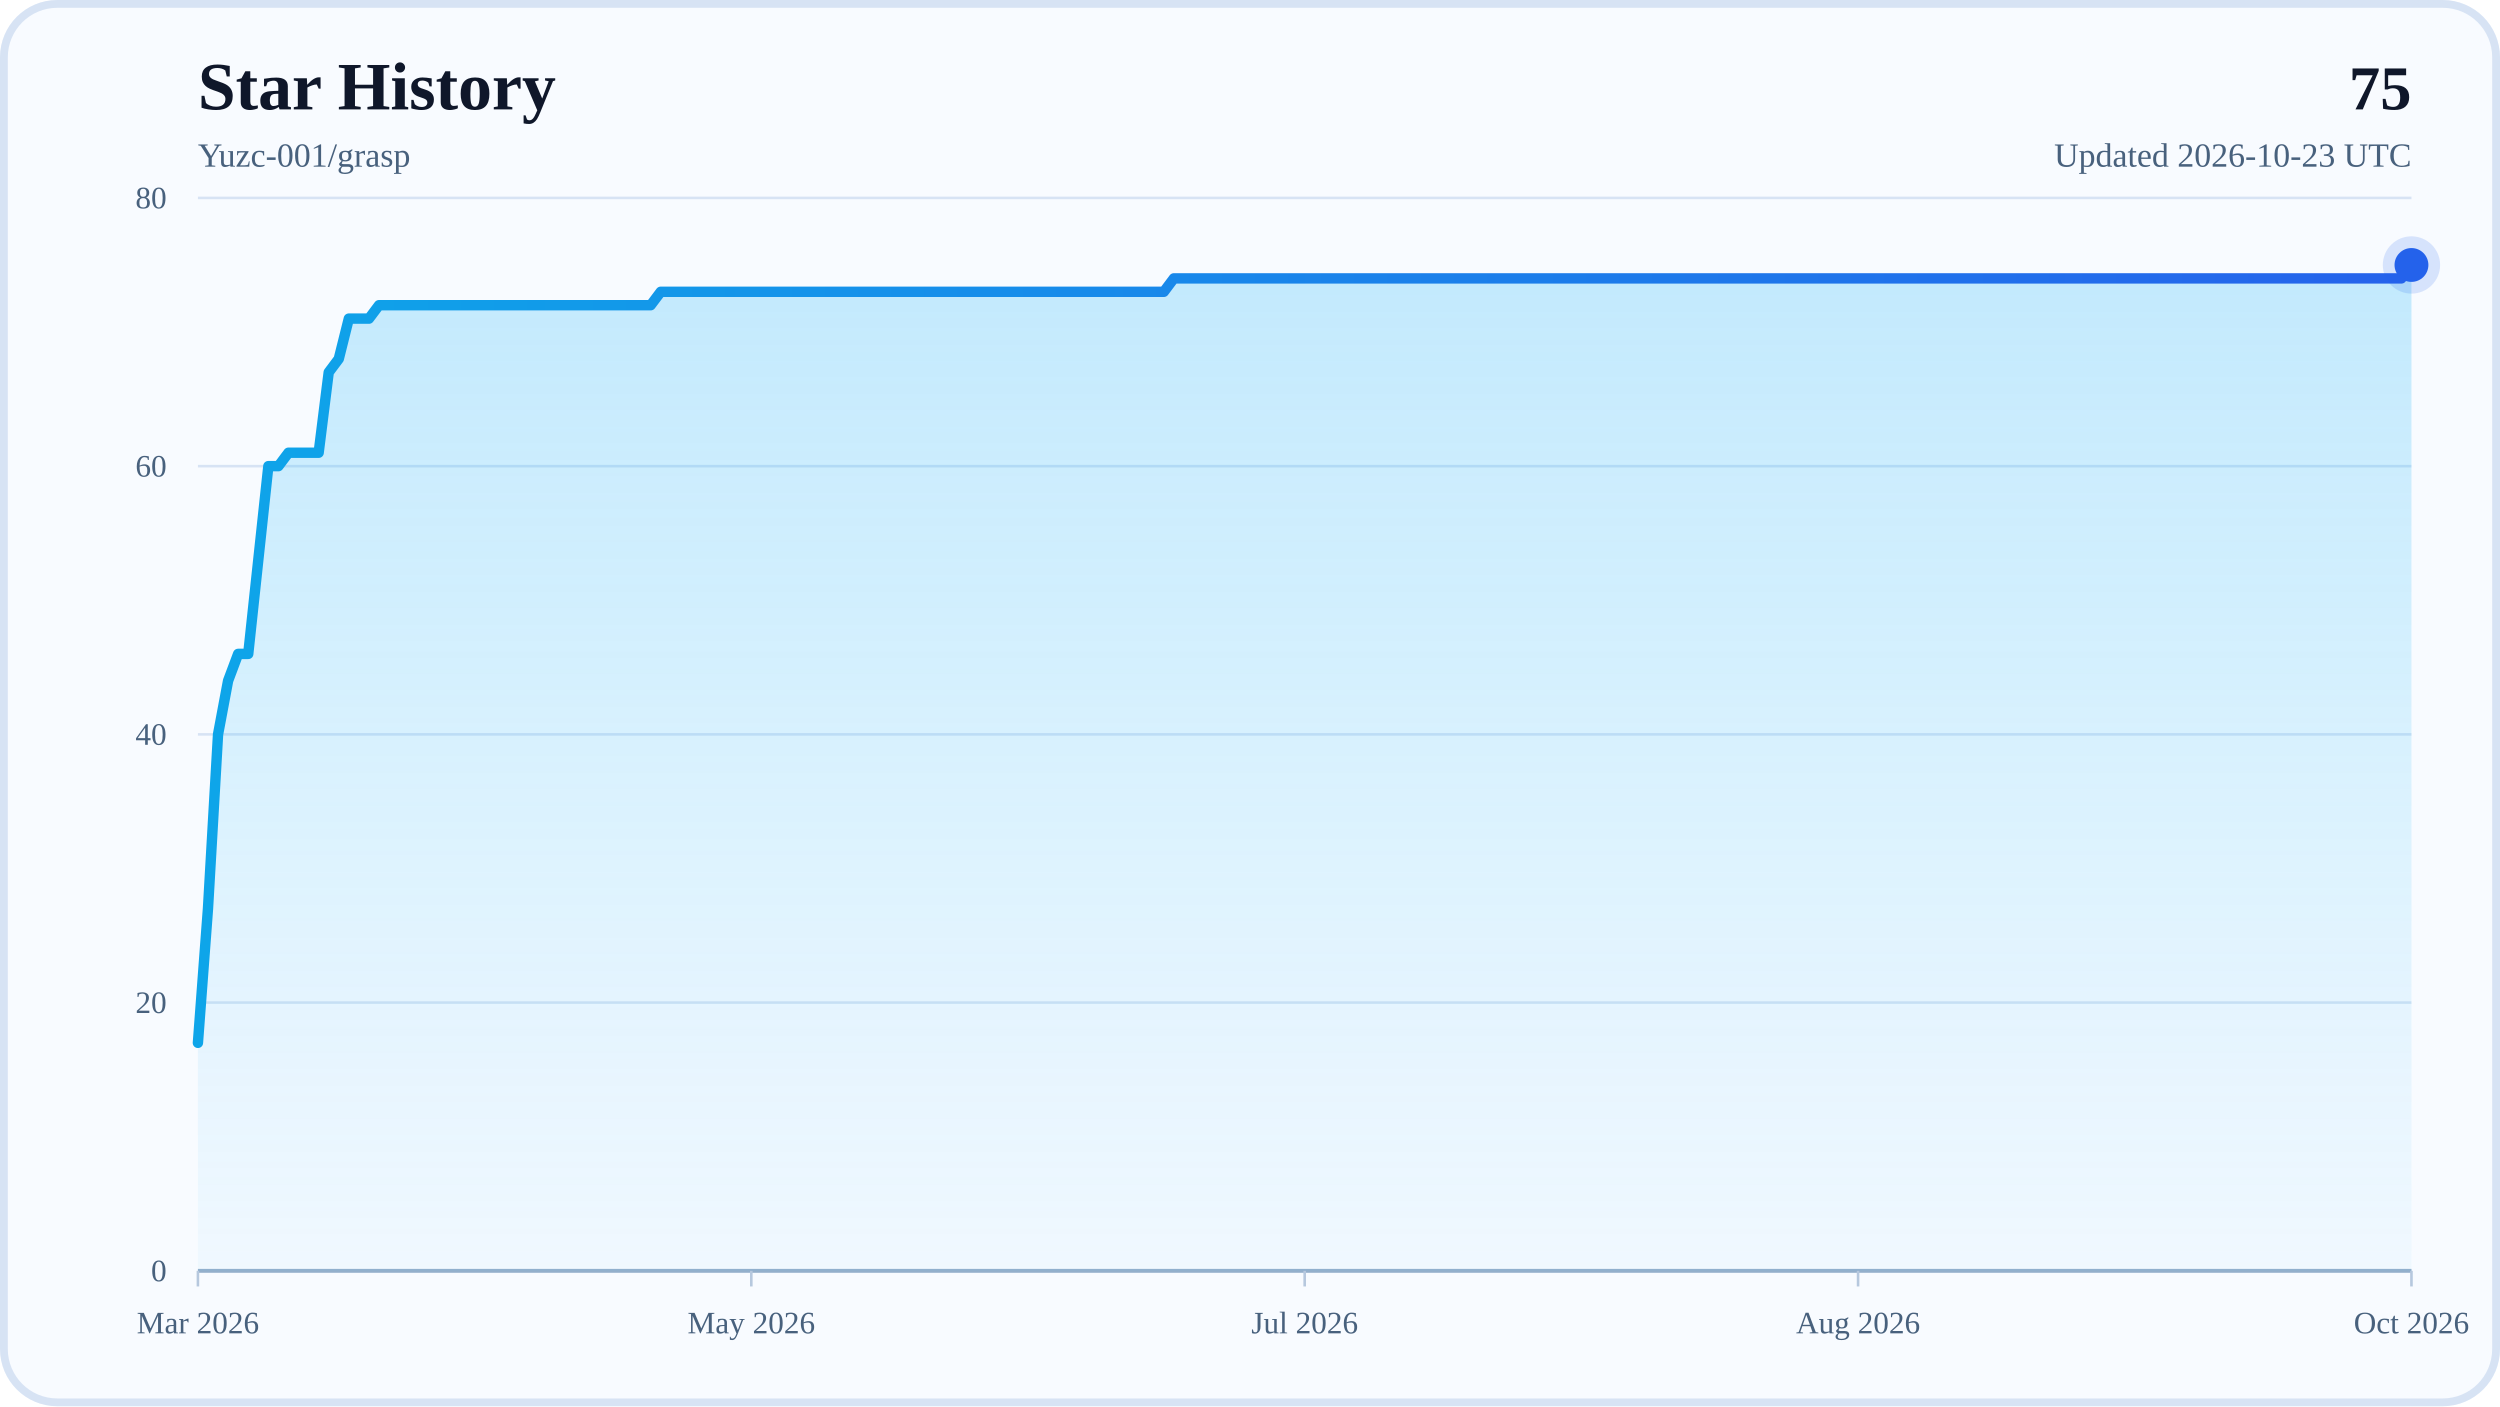
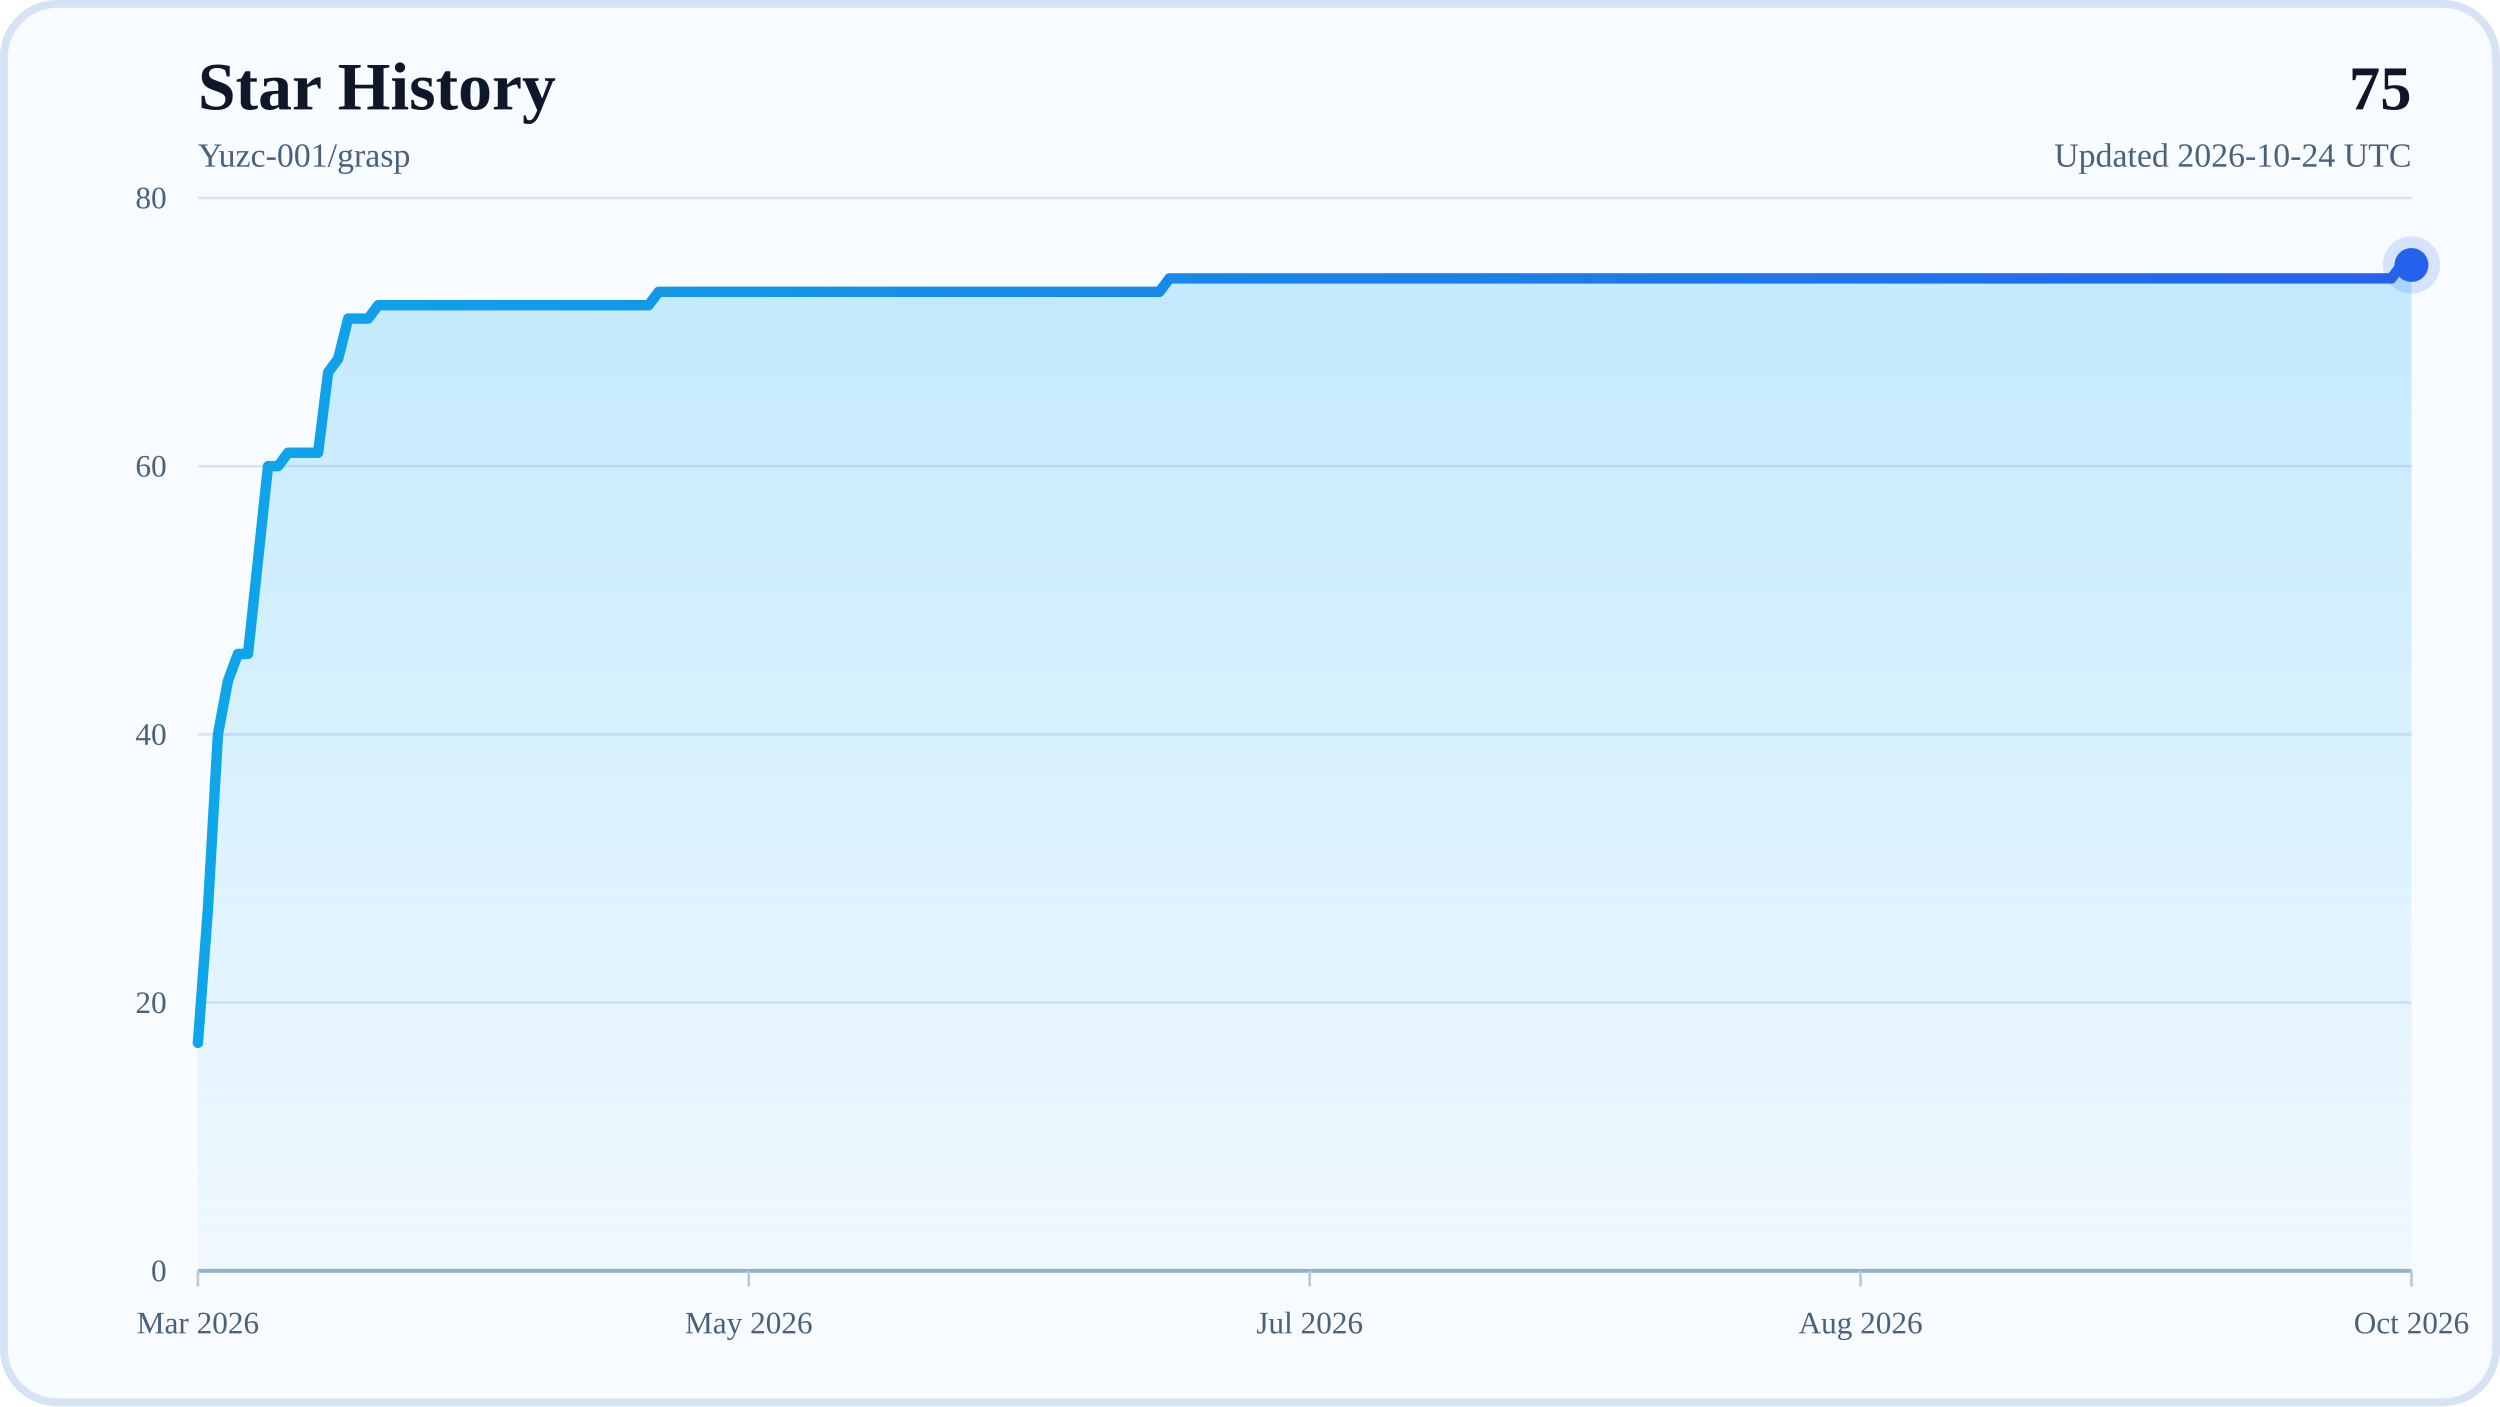
<svg xmlns="http://www.w3.org/2000/svg" width="960" height="540" viewBox="0 0 960 540" role="img" aria-labelledby="title desc">
  <defs>
    <linearGradient id="areaFill" x1="0" y1="0" x2="0" y2="1">
      <stop offset="0%" stop-color="#38BDF8" stop-opacity="0.28" />
      <stop offset="100%" stop-color="#38BDF8" stop-opacity="0.04" />
    </linearGradient>
    <linearGradient id="lineStroke" x1="0" y1="0" x2="1" y2="0">
      <stop offset="0%" stop-color="#0EA5E9" />
      <stop offset="100%" stop-color="#2563EB" />
    </linearGradient>
  </defs>
  <rect x="0" y="0" width="960" height="540" rx="22" fill="#F8FBFF" />
  <rect x="1.5" y="1.5" width="957" height="537" rx="20.5" fill="none" stroke="#D7E3F4" stroke-width="3" />
  <text x="76" y="42" font-size="26" font-weight="700" fill="#0F172A">Star History</text>
  <text x="76" y="64" font-size="13" fill="#48617D">Yuzc-001/grasp</text>
  <text x="926" y="42" text-anchor="end" font-size="24" font-weight="700" fill="#0F172A">75</text>
-   <text x="926" y="64" text-anchor="end" font-size="13" fill="#48617D">Updated 2026-10-23 UTC</text>
+   <text x="926" y="64" text-anchor="end" font-size="13" fill="#48617D">Updated 2026-10-24 UTC</text>
  <line x1="76" y1="488" x2="926" y2="488" stroke="#D7E3F4" stroke-width="1" />
  <text x="64" y="492" text-anchor="end" font-size="12" fill="#48617D">0</text>
  <line x1="76" y1="385" x2="926" y2="385" stroke="#D7E3F4" stroke-width="1" />
  <text x="64" y="389" text-anchor="end" font-size="12" fill="#48617D">20</text>
  <line x1="76" y1="282" x2="926" y2="282" stroke="#D7E3F4" stroke-width="1" />
  <text x="64" y="286" text-anchor="end" font-size="12" fill="#48617D">40</text>
  <line x1="76" y1="179" x2="926" y2="179" stroke="#D7E3F4" stroke-width="1" />
  <text x="64" y="183" text-anchor="end" font-size="12" fill="#48617D">60</text>
  <line x1="76" y1="76" x2="926" y2="76" stroke="#D7E3F4" stroke-width="1" />
  <text x="64" y="80" text-anchor="end" font-size="12" fill="#48617D">80</text>
  <line x1="76" y1="488" x2="926" y2="488" stroke="#94AFCB" stroke-width="1.5" />
  <line x1="76" y1="488" x2="76" y2="494" stroke="#B6C8DE" stroke-width="1" />
  <text x="76" y="512" text-anchor="middle" font-size="12" fill="#48617D">Mar 2026</text>
-   <line x1="288.5" y1="488" x2="288.5" y2="494" stroke="#B6C8DE" stroke-width="1" />
-   <text x="288.5" y="512" text-anchor="middle" font-size="12" fill="#48617D">May 2026</text>
-   <line x1="501" y1="488" x2="501" y2="494" stroke="#B6C8DE" stroke-width="1" />
-   <text x="501" y="512" text-anchor="middle" font-size="12" fill="#48617D">Jul 2026</text>
-   <line x1="713.5" y1="488" x2="713.5" y2="494" stroke="#B6C8DE" stroke-width="1" />
-   <text x="713.5" y="512" text-anchor="middle" font-size="12" fill="#48617D">Aug 2026</text>
+   <line x1="287.54" y1="488" x2="287.54" y2="494" stroke="#B6C8DE" stroke-width="1" />
+   <text x="287.54" y="512" text-anchor="middle" font-size="12" fill="#48617D">May 2026</text>
+   <line x1="502.92" y1="488" x2="502.92" y2="494" stroke="#B6C8DE" stroke-width="1" />
+   <text x="502.92" y="512" text-anchor="middle" font-size="12" fill="#48617D">Jul 2026</text>
+   <line x1="714.46" y1="488" x2="714.46" y2="494" stroke="#B6C8DE" stroke-width="1" />
+   <text x="714.46" y="512" text-anchor="middle" font-size="12" fill="#48617D">Aug 2026</text>
  <line x1="926" y1="488" x2="926" y2="494" stroke="#B6C8DE" stroke-width="1" />
  <text x="926" y="512" text-anchor="middle" font-size="12" fill="#48617D">Oct 2026</text>
-   <polygon points="76,488 76,400.45 79.86,348.95 83.73,282 87.59,261.4 91.45,251.1 95.32,251.1 99.18,215.05 103.05,179 106.91,179 110.77,173.85 114.64,173.85 118.5,173.85 122.36,173.85 126.23,142.95 130.09,137.8 133.95,122.35 137.82,122.35 141.68,122.35 145.55,117.2 149.41,117.2 153.27,117.2 157.14,117.2 161,117.2 164.86,117.2 168.73,117.2 172.59,117.2 176.45,117.2 180.32,117.2 184.18,117.2 188.05,117.2 191.91,117.2 195.77,117.2 199.64,117.2 203.5,117.2 207.36,117.2 211.23,117.2 215.09,117.2 218.95,117.2 222.82,117.2 226.68,117.2 230.55,117.2 234.41,117.2 238.27,117.2 242.14,117.2 246,117.2 249.86,117.2 253.73,112.05 257.59,112.05 261.45,112.05 265.32,112.05 269.18,112.05 273.05,112.05 276.91,112.05 280.77,112.05 284.64,112.05 288.5,112.05 292.36,112.05 296.23,112.05 300.09,112.05 303.95,112.05 307.82,112.05 311.68,112.05 315.55,112.05 319.41,112.05 323.27,112.05 327.14,112.05 331,112.05 334.86,112.05 338.73,112.05 342.59,112.05 346.45,112.05 350.32,112.05 354.18,112.05 358.05,112.05 361.91,112.05 365.77,112.05 369.64,112.05 373.5,112.05 377.36,112.05 381.23,112.05 385.09,112.05 388.95,112.05 392.82,112.05 396.68,112.05 400.55,112.05 404.41,112.05 408.27,112.05 412.14,112.05 416,112.05 419.86,112.05 423.73,112.05 427.59,112.05 431.45,112.05 435.32,112.05 439.18,112.05 443.05,112.05 446.91,112.05 450.77,106.9 454.64,106.9 458.5,106.9 462.36,106.9 466.23,106.9 470.09,106.9 473.95,106.9 477.82,106.9 481.68,106.9 485.55,106.9 489.41,106.9 493.27,106.9 497.14,106.9 501,106.9 504.86,106.9 508.73,106.9 512.59,106.9 516.45,106.9 520.32,106.9 524.18,106.9 528.05,106.9 531.91,106.9 535.77,106.9 539.64,106.9 543.5,106.9 547.36,106.9 551.23,106.9 555.09,106.9 558.95,106.9 562.82,106.9 566.68,106.9 570.55,106.9 574.41,106.9 578.27,106.9 582.14,106.9 586,106.9 589.86,106.9 593.73,106.9 597.59,106.9 601.45,106.9 605.32,106.9 609.18,106.9 613.05,106.9 616.91,106.9 620.77,106.9 624.64,106.9 628.5,106.9 632.36,106.9 636.23,106.9 640.09,106.9 643.95,106.9 647.82,106.9 651.68,106.9 655.55,106.9 659.41,106.9 663.27,106.9 667.14,106.9 671,106.9 674.86,106.9 678.73,106.9 682.59,106.9 686.45,106.9 690.32,106.9 694.18,106.9 698.05,106.9 701.91,106.9 705.77,106.9 709.64,106.9 713.5,106.9 717.36,106.9 721.23,106.9 725.09,106.9 728.95,106.9 732.82,106.9 736.68,106.9 740.55,106.9 744.41,106.9 748.27,106.9 752.14,106.9 756,106.9 759.86,106.9 763.73,106.9 767.59,106.9 771.45,106.9 775.32,106.9 779.18,106.9 783.05,106.9 786.91,106.9 790.77,106.9 794.64,106.9 798.5,106.9 802.36,106.9 806.23,106.9 810.09,106.9 813.95,106.9 817.82,106.9 821.68,106.9 825.55,106.9 829.41,106.9 833.27,106.9 837.14,106.9 841,106.9 844.86,106.9 848.73,106.9 852.59,106.9 856.45,106.9 860.32,106.9 864.18,106.9 868.05,106.9 871.91,106.9 875.77,106.9 879.64,106.9 883.5,106.9 887.36,106.9 891.23,106.9 895.09,106.9 898.95,106.9 902.82,106.9 906.68,106.9 910.55,106.9 914.41,106.9 918.27,106.9 922.14,106.9 926,101.75 926,488" fill="url(#areaFill)" />
-   <polyline points="76,400.45 79.86,348.95 83.73,282 87.59,261.4 91.45,251.1 95.32,251.1 99.18,215.05 103.05,179 106.91,179 110.77,173.85 114.64,173.85 118.5,173.85 122.36,173.85 126.23,142.95 130.09,137.8 133.95,122.35 137.82,122.35 141.68,122.35 145.55,117.2 149.41,117.2 153.27,117.2 157.14,117.2 161,117.2 164.86,117.2 168.73,117.2 172.59,117.2 176.45,117.2 180.32,117.2 184.18,117.2 188.05,117.2 191.91,117.2 195.77,117.2 199.64,117.2 203.5,117.2 207.36,117.2 211.23,117.2 215.09,117.2 218.95,117.2 222.82,117.2 226.68,117.2 230.55,117.2 234.41,117.2 238.27,117.2 242.14,117.2 246,117.2 249.86,117.2 253.73,112.05 257.59,112.05 261.45,112.05 265.32,112.05 269.18,112.05 273.05,112.05 276.91,112.05 280.77,112.05 284.64,112.05 288.5,112.05 292.36,112.05 296.23,112.05 300.09,112.05 303.95,112.05 307.82,112.05 311.68,112.05 315.55,112.05 319.41,112.05 323.27,112.05 327.14,112.05 331,112.05 334.86,112.05 338.73,112.05 342.59,112.05 346.45,112.05 350.32,112.05 354.18,112.05 358.05,112.05 361.91,112.05 365.77,112.05 369.64,112.05 373.5,112.05 377.36,112.05 381.23,112.05 385.09,112.05 388.95,112.05 392.82,112.05 396.68,112.05 400.55,112.05 404.41,112.05 408.27,112.05 412.14,112.05 416,112.05 419.86,112.05 423.73,112.05 427.59,112.05 431.45,112.05 435.32,112.05 439.18,112.05 443.05,112.05 446.91,112.05 450.77,106.9 454.64,106.9 458.5,106.9 462.36,106.9 466.23,106.9 470.09,106.9 473.95,106.9 477.82,106.9 481.68,106.9 485.55,106.9 489.41,106.9 493.27,106.9 497.14,106.9 501,106.9 504.86,106.9 508.73,106.9 512.59,106.9 516.45,106.9 520.32,106.9 524.18,106.9 528.05,106.9 531.91,106.9 535.77,106.9 539.64,106.9 543.5,106.9 547.36,106.9 551.23,106.9 555.09,106.9 558.95,106.9 562.82,106.9 566.68,106.9 570.55,106.9 574.41,106.9 578.27,106.9 582.14,106.9 586,106.9 589.86,106.9 593.73,106.9 597.59,106.9 601.45,106.9 605.32,106.9 609.18,106.9 613.05,106.9 616.91,106.9 620.77,106.9 624.64,106.9 628.5,106.9 632.36,106.9 636.23,106.9 640.09,106.9 643.95,106.9 647.82,106.9 651.68,106.9 655.55,106.9 659.41,106.9 663.27,106.9 667.14,106.9 671,106.9 674.86,106.9 678.73,106.9 682.59,106.9 686.45,106.9 690.32,106.9 694.18,106.9 698.05,106.9 701.91,106.9 705.77,106.9 709.64,106.9 713.5,106.9 717.36,106.9 721.23,106.9 725.09,106.9 728.95,106.9 732.82,106.9 736.68,106.9 740.55,106.9 744.41,106.9 748.27,106.9 752.14,106.9 756,106.9 759.86,106.9 763.73,106.9 767.59,106.9 771.45,106.9 775.32,106.9 779.18,106.9 783.05,106.9 786.91,106.9 790.77,106.9 794.64,106.9 798.5,106.9 802.36,106.9 806.23,106.9 810.09,106.9 813.95,106.9 817.82,106.9 821.68,106.9 825.55,106.9 829.41,106.9 833.27,106.9 837.14,106.9 841,106.9 844.86,106.9 848.73,106.9 852.59,106.9 856.45,106.9 860.32,106.9 864.18,106.9 868.05,106.9 871.91,106.9 875.77,106.9 879.64,106.9 883.5,106.9 887.36,106.9 891.23,106.9 895.09,106.9 898.95,106.9 902.82,106.9 906.68,106.9 910.55,106.9 914.41,106.9 918.27,106.9 922.14,106.9 926,101.75" fill="none" stroke="url(#lineStroke)" stroke-width="4" stroke-linecap="round" stroke-linejoin="round" />
+   <polygon points="76,488 76,400.45 79.85,348.95 83.69,282 87.54,261.4 91.38,251.1 95.23,251.1 99.08,215.05 102.92,179 106.77,179 110.62,173.85 114.46,173.85 118.31,173.85 122.15,173.85 126,142.95 129.85,137.8 133.69,122.35 137.54,122.35 141.38,122.35 145.23,117.2 149.08,117.2 152.92,117.2 156.77,117.2 160.62,117.2 164.46,117.2 168.31,117.2 172.15,117.2 176,117.2 179.85,117.2 183.69,117.2 187.54,117.2 191.38,117.2 195.23,117.2 199.08,117.2 202.92,117.2 206.77,117.2 210.62,117.2 214.46,117.2 218.31,117.2 222.15,117.2 226,117.2 229.85,117.2 233.69,117.2 237.54,117.2 241.38,117.2 245.23,117.2 249.08,117.2 252.92,112.05 256.77,112.05 260.62,112.05 264.46,112.05 268.31,112.05 272.15,112.05 276,112.05 279.85,112.05 283.69,112.05 287.54,112.05 291.38,112.05 295.23,112.05 299.08,112.05 302.92,112.05 306.77,112.05 310.62,112.05 314.46,112.05 318.31,112.05 322.15,112.05 326,112.05 329.85,112.05 333.69,112.05 337.54,112.05 341.38,112.05 345.23,112.05 349.08,112.05 352.92,112.05 356.77,112.05 360.62,112.05 364.46,112.05 368.31,112.05 372.15,112.05 376,112.05 379.85,112.05 383.69,112.05 387.54,112.05 391.38,112.05 395.23,112.05 399.08,112.05 402.92,112.05 406.77,112.05 410.62,112.05 414.46,112.05 418.31,112.05 422.15,112.05 426,112.05 429.85,112.05 433.69,112.05 437.54,112.05 441.38,112.05 445.23,112.05 449.08,106.9 452.92,106.9 456.77,106.9 460.62,106.9 464.46,106.9 468.31,106.9 472.15,106.9 476,106.9 479.85,106.9 483.69,106.9 487.54,106.9 491.38,106.9 495.23,106.9 499.08,106.9 502.92,106.9 506.77,106.9 510.62,106.9 514.46,106.9 518.31,106.9 522.15,106.9 526,106.9 529.85,106.9 533.69,106.9 537.54,106.9 541.38,106.9 545.23,106.9 549.08,106.9 552.92,106.9 556.77,106.9 560.62,106.9 564.46,106.9 568.31,106.9 572.15,106.9 576,106.9 579.85,106.9 583.69,106.9 587.54,106.9 591.38,106.9 595.23,106.9 599.08,106.9 602.92,106.9 606.77,106.9 610.62,106.9 614.46,106.9 618.31,106.9 622.15,106.9 626,106.9 629.85,106.9 633.69,106.9 637.54,106.9 641.38,106.9 645.23,106.9 649.08,106.9 652.92,106.9 656.77,106.9 660.62,106.9 664.46,106.9 668.31,106.9 672.15,106.9 676,106.9 679.85,106.9 683.69,106.9 687.54,106.9 691.38,106.9 695.23,106.9 699.08,106.9 702.92,106.9 706.77,106.9 710.62,106.9 714.46,106.9 718.31,106.9 722.15,106.9 726,106.9 729.85,106.9 733.69,106.9 737.54,106.9 741.38,106.9 745.23,106.9 749.08,106.9 752.92,106.9 756.77,106.9 760.62,106.9 764.46,106.9 768.31,106.9 772.15,106.9 776,106.9 779.85,106.9 783.69,106.9 787.54,106.9 791.38,106.9 795.23,106.9 799.08,106.9 802.92,106.9 806.77,106.9 810.62,106.9 814.46,106.9 818.31,106.9 822.15,106.9 826,106.9 829.85,106.9 833.69,106.9 837.54,106.9 841.38,106.9 845.23,106.9 849.08,106.9 852.92,106.9 856.77,106.9 860.62,106.9 864.46,106.9 868.31,106.9 872.15,106.9 876,106.9 879.85,106.9 883.69,106.9 887.54,106.9 891.38,106.9 895.23,106.9 899.08,106.9 902.92,106.9 906.77,106.9 910.62,106.9 914.46,106.9 918.31,106.9 922.15,101.75 926,101.75 926,488" fill="url(#areaFill)" />
+   <polyline points="76,400.45 79.85,348.95 83.69,282 87.54,261.4 91.38,251.1 95.23,251.1 99.08,215.05 102.92,179 106.77,179 110.62,173.85 114.46,173.85 118.31,173.85 122.15,173.85 126,142.95 129.85,137.8 133.69,122.35 137.54,122.35 141.38,122.35 145.23,117.2 149.08,117.2 152.92,117.2 156.77,117.2 160.62,117.2 164.46,117.2 168.31,117.2 172.15,117.2 176,117.2 179.85,117.2 183.69,117.2 187.54,117.2 191.38,117.2 195.23,117.2 199.08,117.2 202.92,117.2 206.77,117.2 210.62,117.2 214.46,117.2 218.31,117.2 222.15,117.2 226,117.2 229.85,117.2 233.69,117.2 237.54,117.2 241.38,117.2 245.23,117.2 249.08,117.2 252.92,112.05 256.77,112.05 260.62,112.05 264.46,112.05 268.31,112.05 272.15,112.05 276,112.05 279.85,112.05 283.69,112.05 287.54,112.05 291.38,112.05 295.23,112.05 299.08,112.05 302.92,112.05 306.77,112.05 310.62,112.05 314.46,112.05 318.31,112.05 322.15,112.05 326,112.05 329.85,112.05 333.69,112.05 337.54,112.05 341.38,112.05 345.23,112.05 349.08,112.05 352.92,112.05 356.77,112.05 360.62,112.05 364.46,112.05 368.31,112.05 372.15,112.05 376,112.05 379.85,112.05 383.69,112.05 387.54,112.05 391.38,112.05 395.23,112.05 399.08,112.05 402.92,112.05 406.77,112.05 410.62,112.05 414.46,112.05 418.31,112.05 422.15,112.05 426,112.05 429.85,112.05 433.69,112.05 437.54,112.05 441.38,112.05 445.23,112.05 449.08,106.9 452.92,106.9 456.77,106.9 460.62,106.9 464.46,106.9 468.31,106.9 472.15,106.9 476,106.9 479.85,106.9 483.69,106.9 487.54,106.9 491.38,106.9 495.23,106.9 499.08,106.9 502.92,106.9 506.77,106.9 510.62,106.9 514.46,106.9 518.31,106.9 522.15,106.9 526,106.9 529.85,106.9 533.69,106.9 537.54,106.9 541.38,106.9 545.23,106.9 549.08,106.9 552.92,106.9 556.77,106.9 560.62,106.9 564.46,106.9 568.31,106.9 572.15,106.9 576,106.9 579.85,106.9 583.69,106.9 587.54,106.9 591.38,106.9 595.23,106.9 599.08,106.9 602.92,106.9 606.77,106.9 610.62,106.9 614.46,106.9 618.31,106.9 622.15,106.9 626,106.9 629.85,106.9 633.69,106.9 637.54,106.9 641.38,106.9 645.23,106.9 649.08,106.9 652.92,106.9 656.77,106.9 660.62,106.9 664.46,106.9 668.31,106.9 672.15,106.9 676,106.9 679.85,106.9 683.69,106.9 687.54,106.9 691.38,106.9 695.23,106.9 699.08,106.9 702.92,106.9 706.77,106.9 710.62,106.9 714.46,106.9 718.31,106.9 722.15,106.9 726,106.9 729.85,106.9 733.69,106.9 737.54,106.9 741.38,106.9 745.23,106.9 749.08,106.9 752.92,106.9 756.77,106.9 760.62,106.9 764.46,106.9 768.31,106.9 772.15,106.9 776,106.9 779.85,106.9 783.69,106.9 787.54,106.9 791.38,106.9 795.23,106.9 799.08,106.9 802.92,106.9 806.77,106.9 810.62,106.9 814.46,106.9 818.31,106.9 822.15,106.9 826,106.9 829.85,106.9 833.69,106.9 837.54,106.9 841.38,106.9 845.23,106.9 849.08,106.9 852.92,106.9 856.77,106.9 860.62,106.9 864.46,106.9 868.31,106.9 872.15,106.9 876,106.9 879.85,106.9 883.69,106.9 887.54,106.9 891.38,106.9 895.23,106.9 899.08,106.9 902.92,106.9 906.77,106.9 910.62,106.9 914.46,106.9 918.31,106.9 922.15,101.75 926,101.75" fill="none" stroke="url(#lineStroke)" stroke-width="4" stroke-linecap="round" stroke-linejoin="round" />
  <circle cx="926" cy="101.75" r="6.5" fill="#2563EB" />
  <circle cx="926" cy="101.75" r="11" fill="#2563EB" fill-opacity="0.16" />
</svg>
